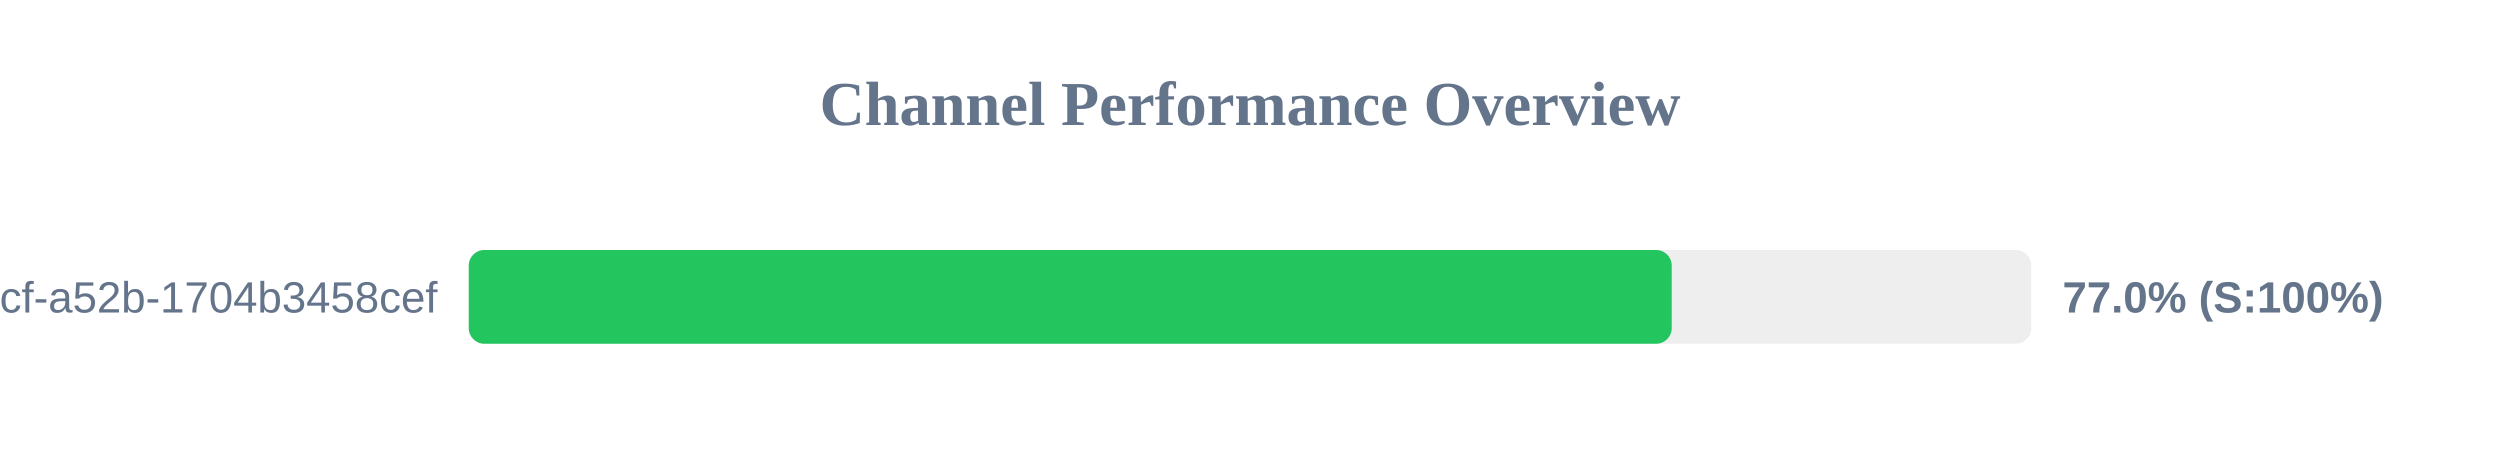
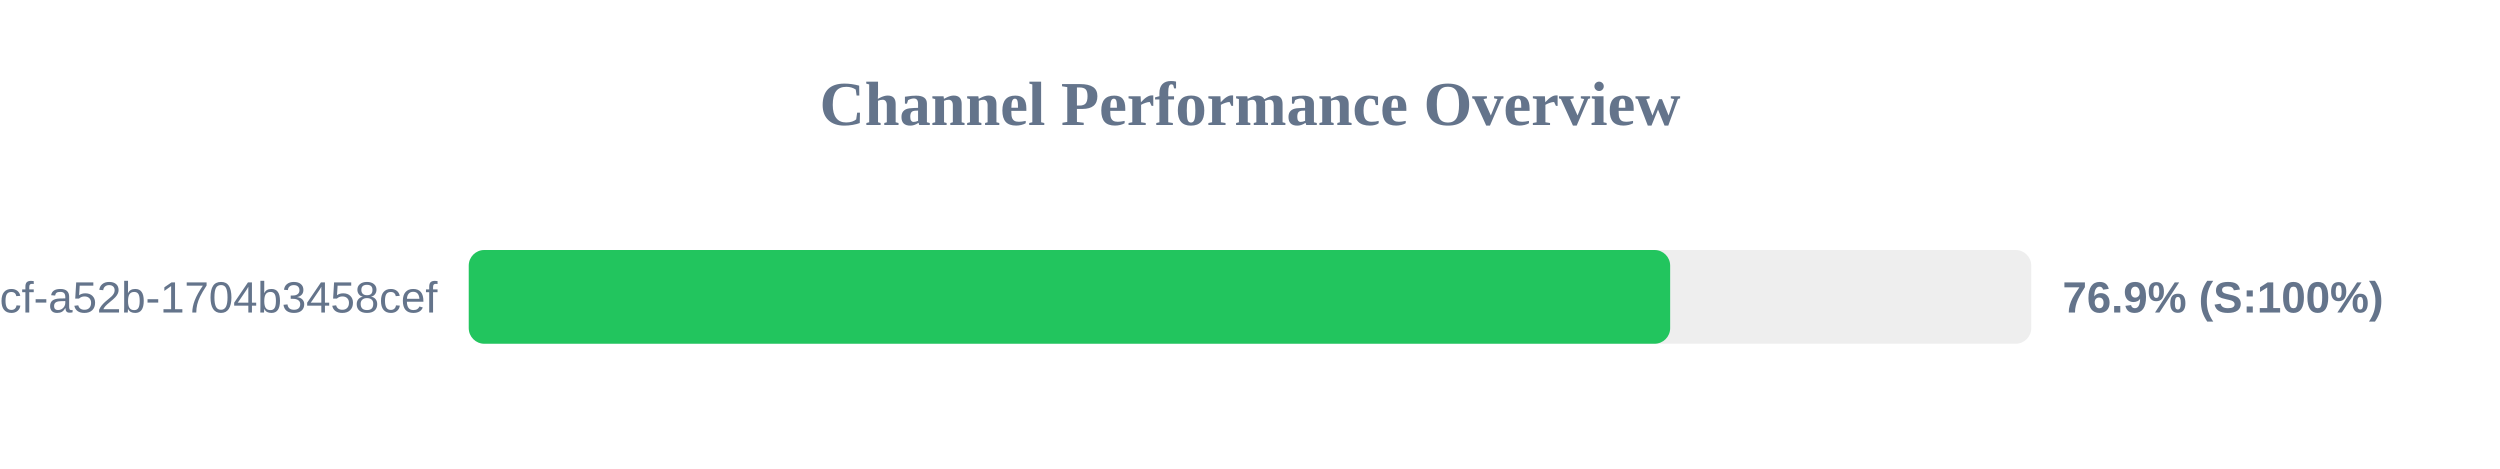
<svg xmlns="http://www.w3.org/2000/svg" width="800" height="150" version="1.1">
  <style>
        .row { font: 14px Arial; fill: #64748b; }
        .score { font: bold 14px Arial; fill: #64748b; }
    </style>
  <text x="400" y="40" text-anchor="middle" font-size="20px" font-weight="bold" fill="#64748b">Channel Performance Overview</text>
  <rect x="150" y="80" width="500" height="30" fill="#eee" rx="5" />
-   <rect x="150" y="80" width="384.95" height="30" fill="#22c55e" rx="5" />
+   <rect x="150" y="80" width="384.45" height="30" fill="#22c55e" rx="5" />
  <text x="140" y="100" text-anchor="end" class="row">?uuid=0cb527d9-6117-4bcf-a52b-1704b3458cef</text>
-   <text x="660" y="100" text-anchor="start" class="score">77.0% (S:100%)</text>
+   <text x="660" y="100" text-anchor="start" class="score">76.9% (S:100%)</text>
</svg>
